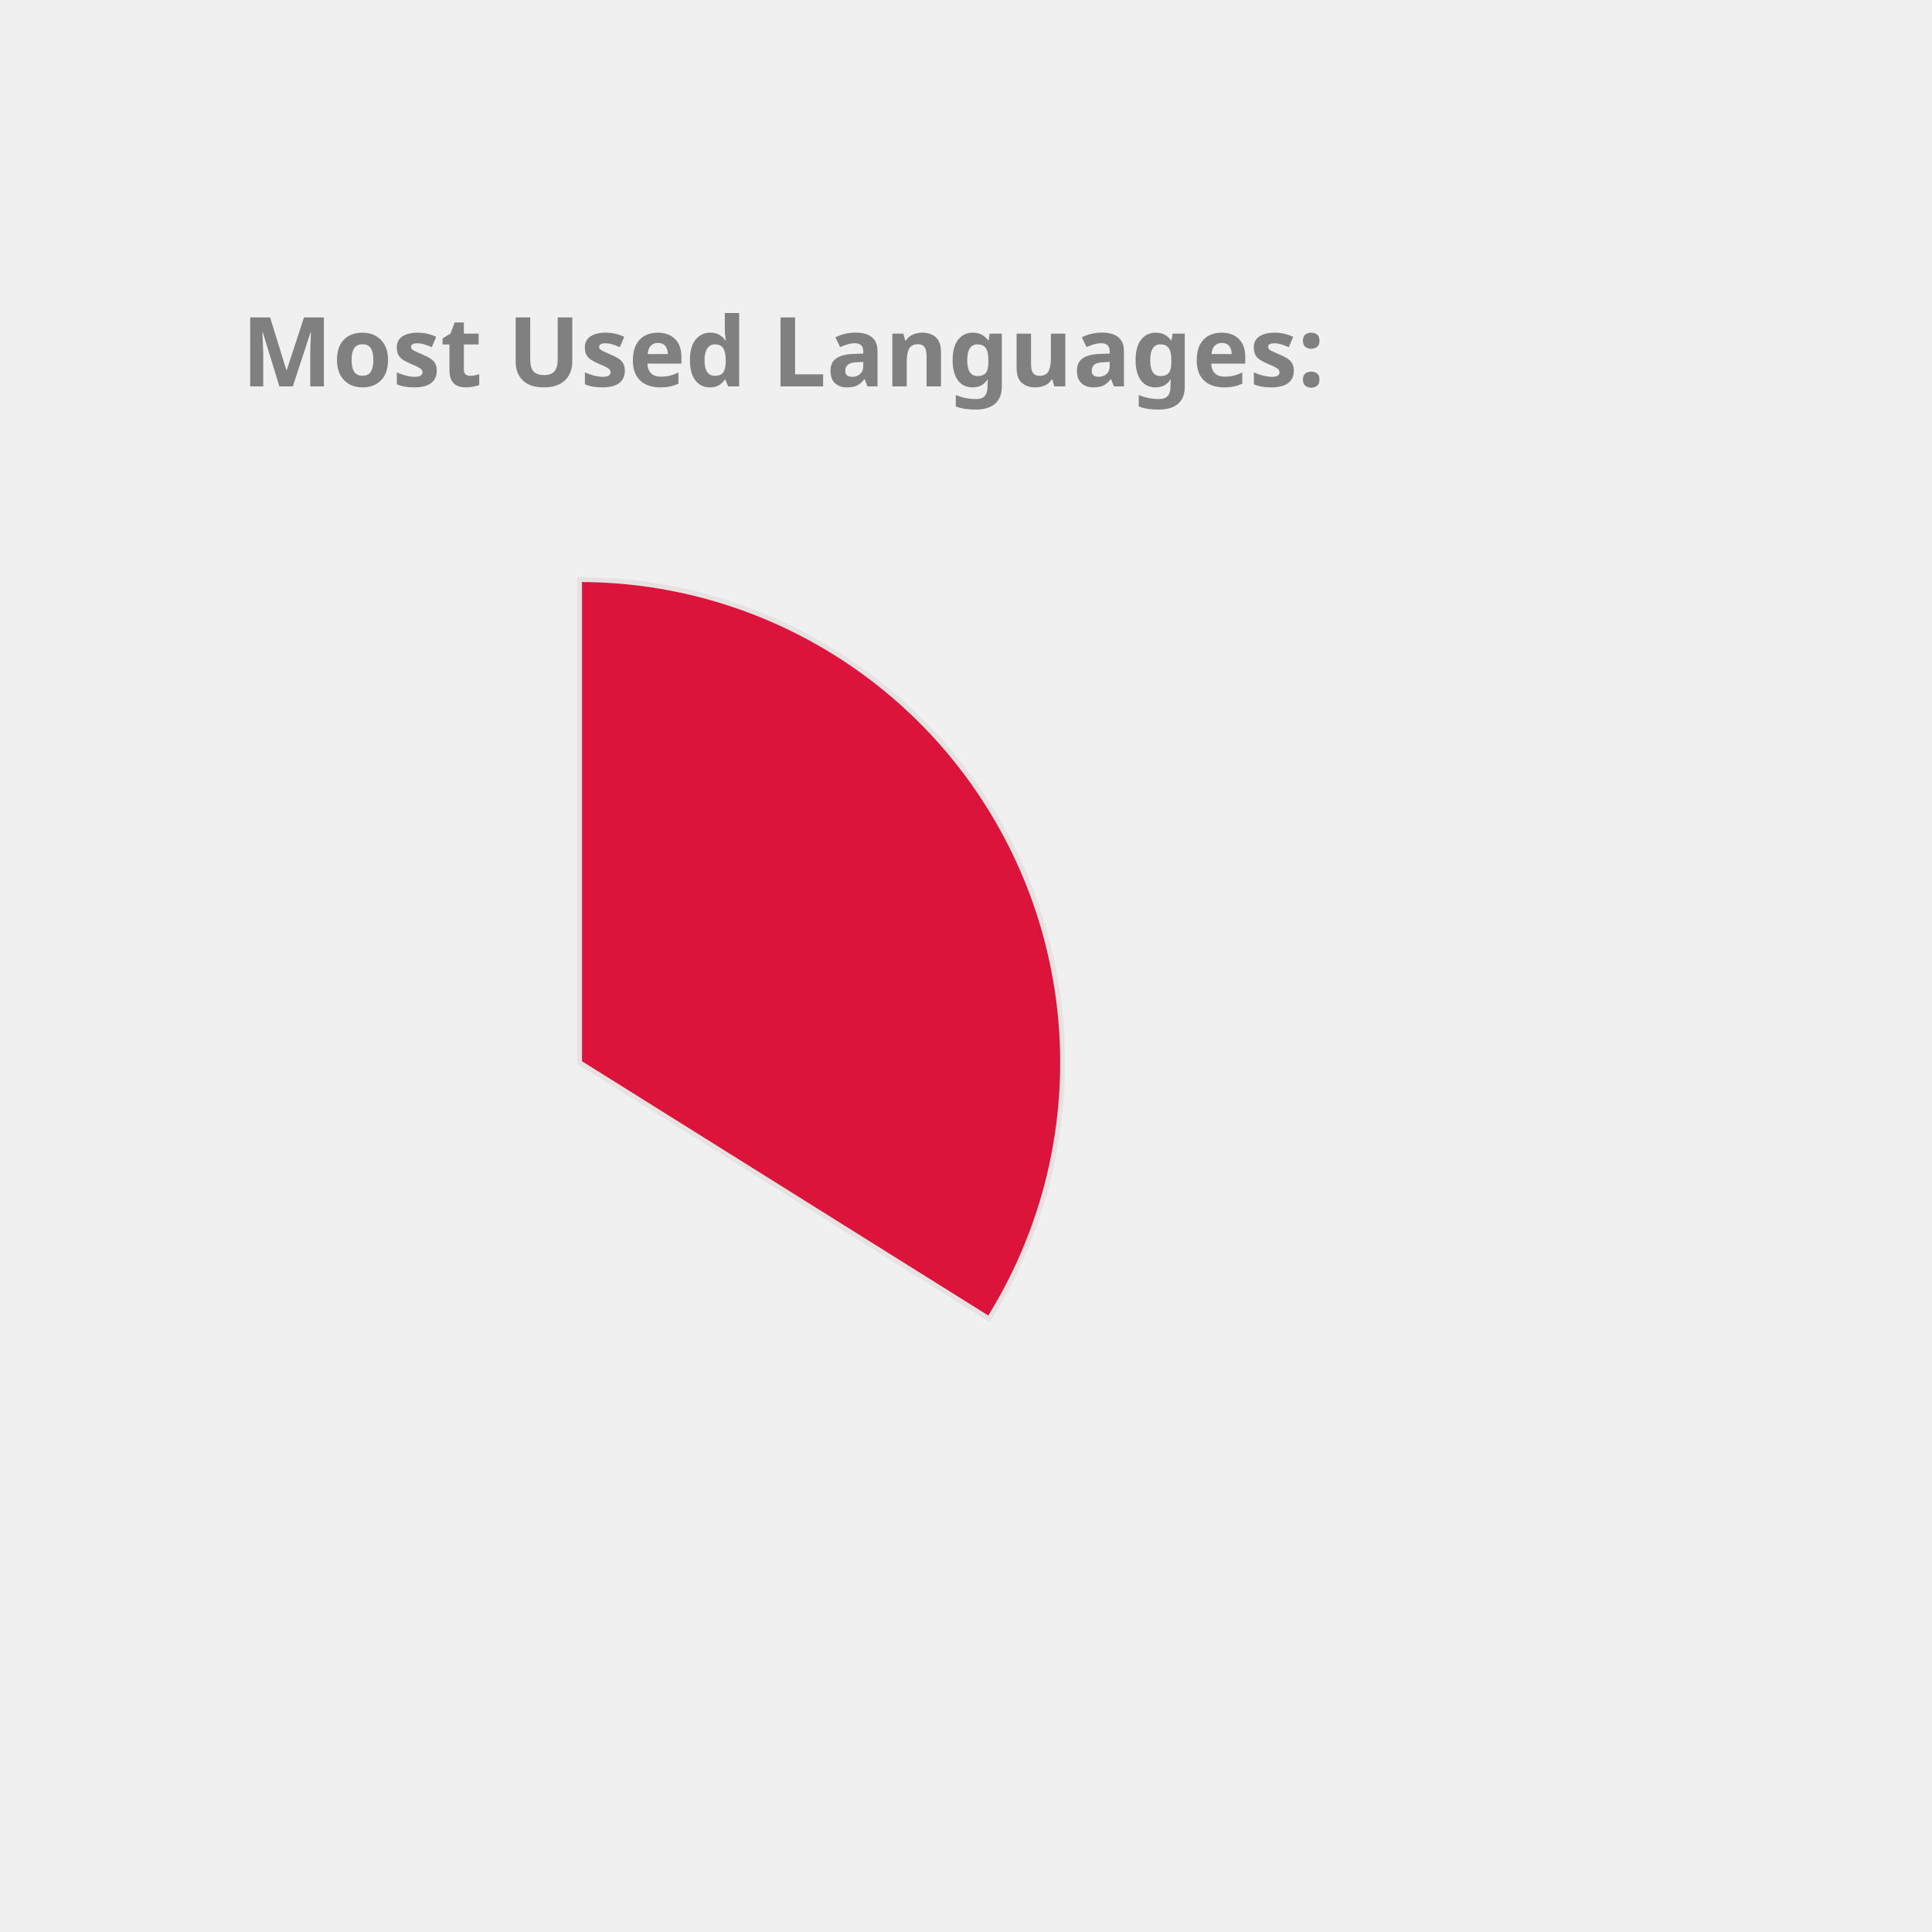
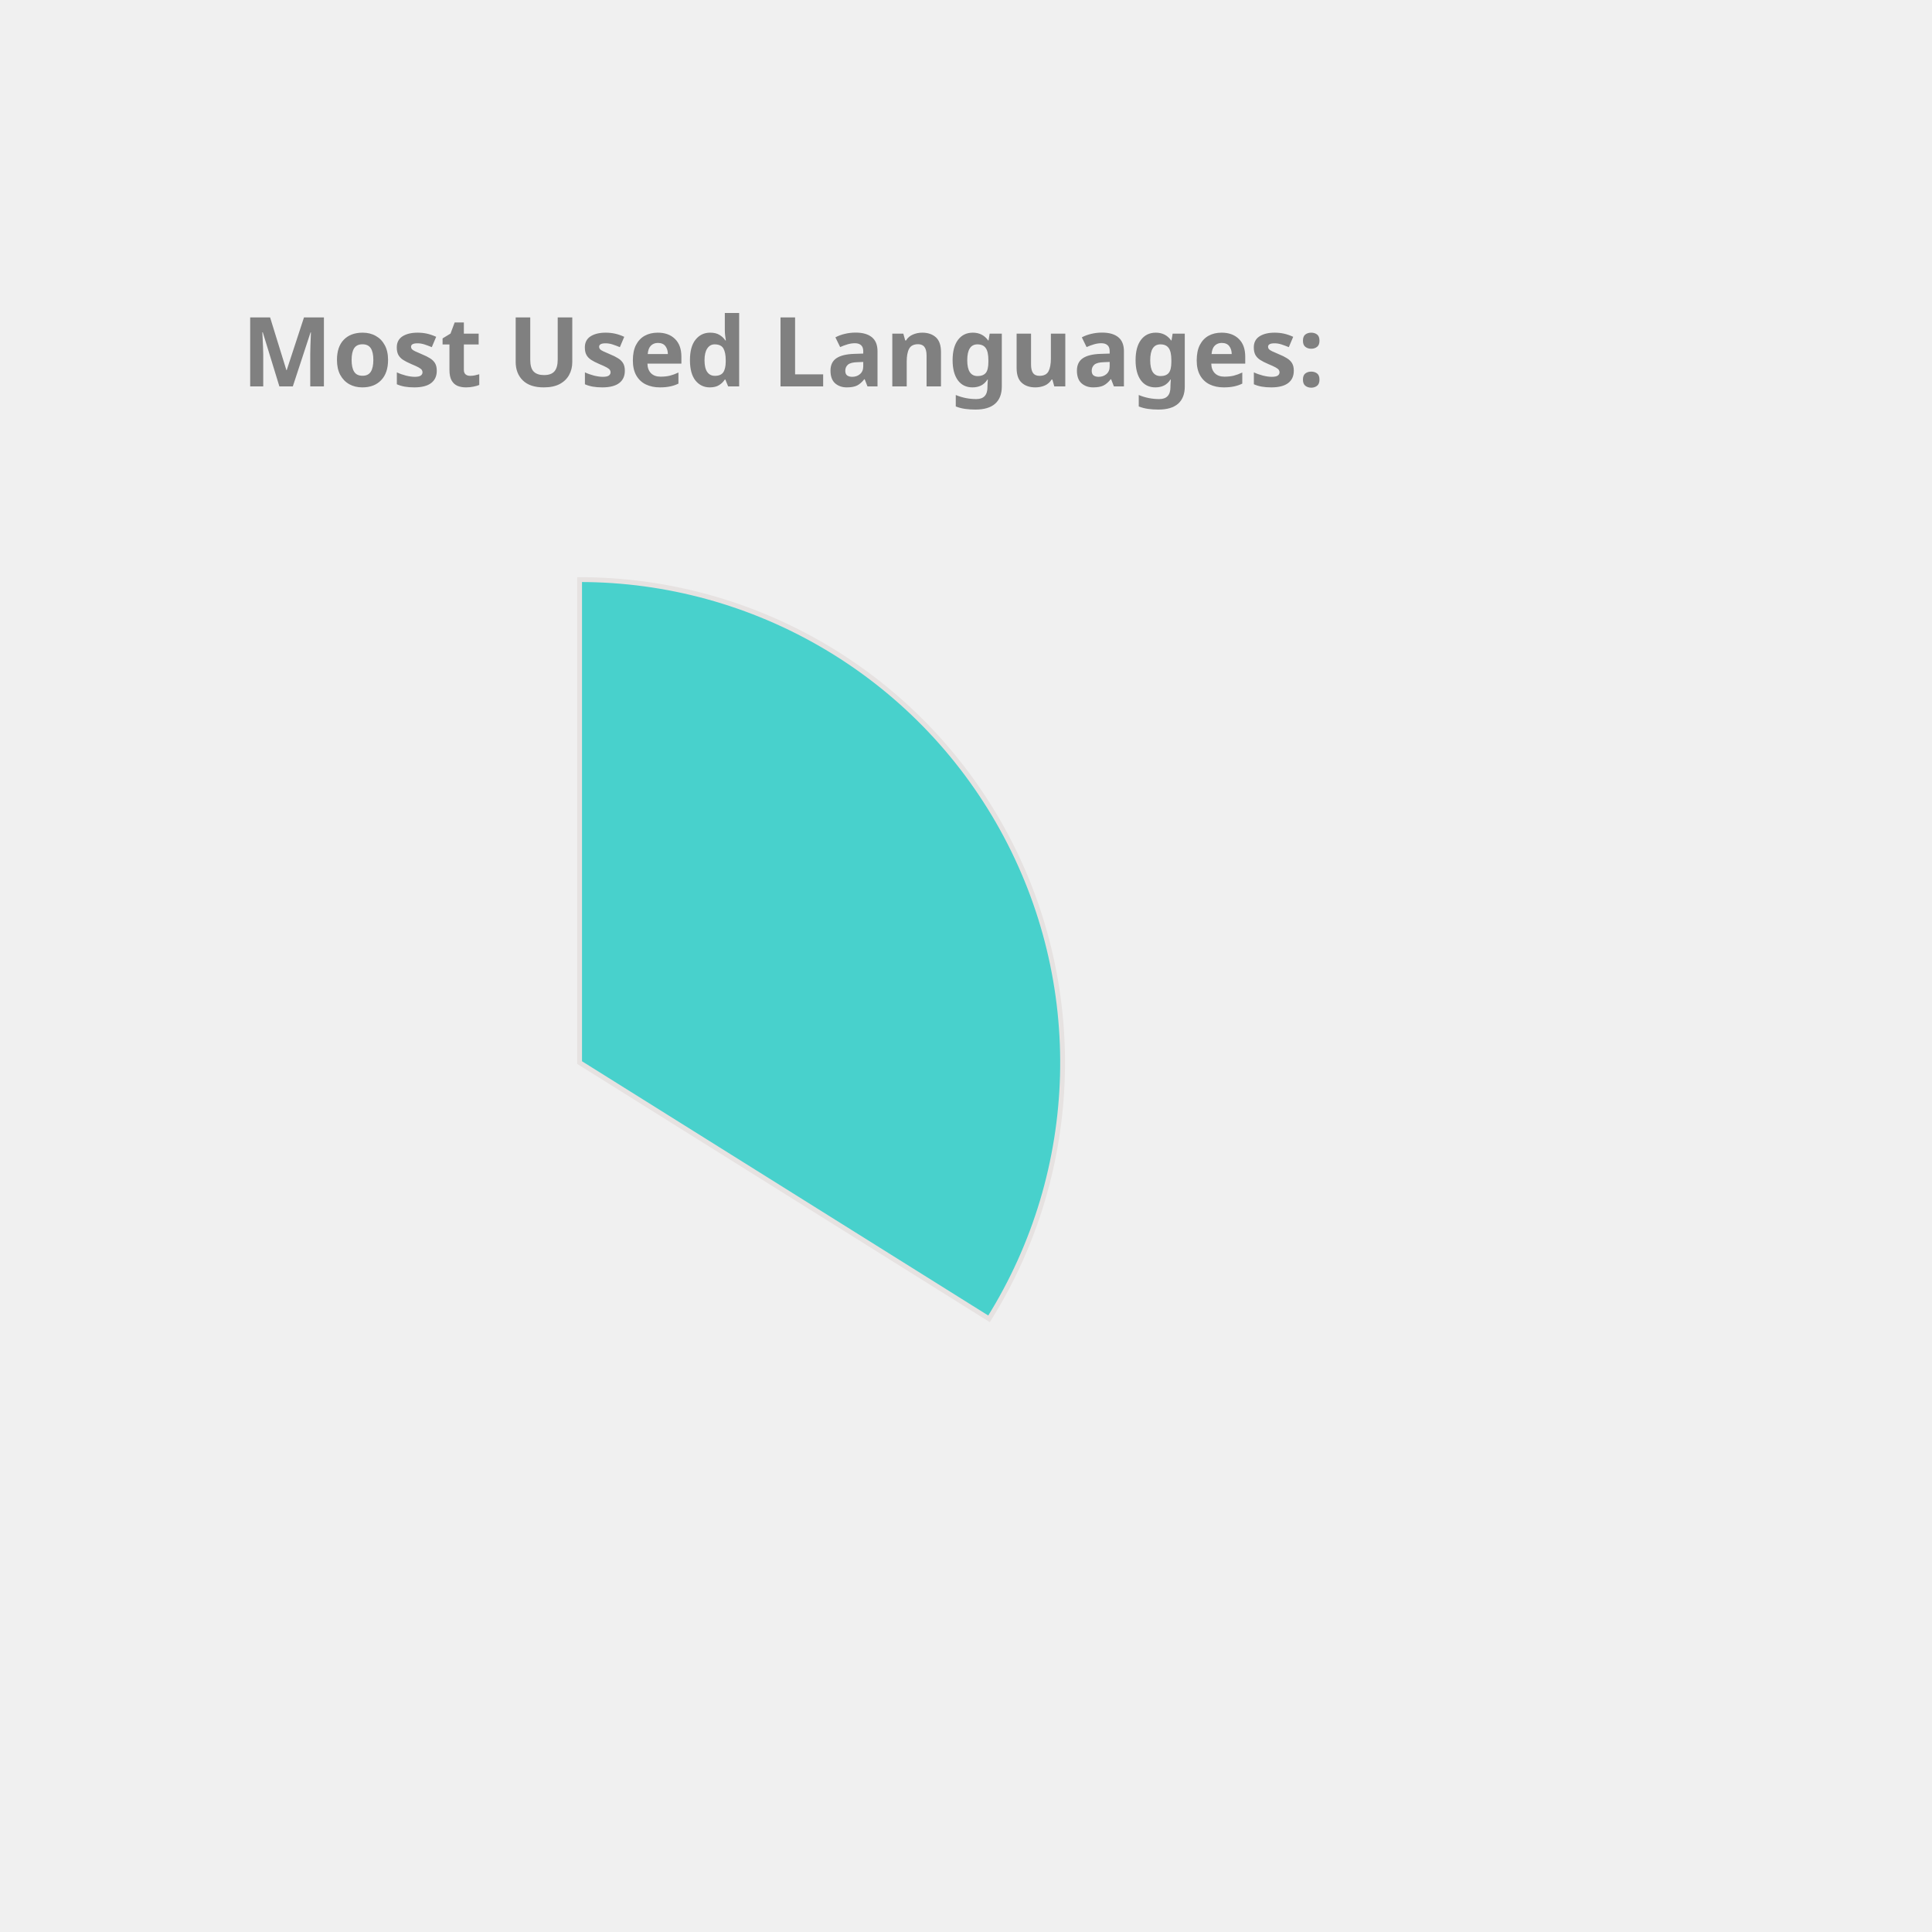
<svg xmlns="http://www.w3.org/2000/svg" height="350px" width="350px" viewBox="0 0 400 400">
  <style> 
        .label {
                font: bold 20px sans-serif;
                color: #404040;
                -webkit-text-stroke: 1px white;
        }

        path {
                stroke: #E6E2E1;
                stroke-width: 1px;
                transform: translate(60px, 100px);
        }

        .path_1 {
                animation: fadeIn 5s linear forwards;
        }

        .path_2 {
                transform: scale(0);
                animation: fadeIn 5s linear forwards 5s;
        }


        
        .path_3 {
                transform: scale(0);
                animation: fadeIn 5s linear forwards 10s;
        }


        .path_4 {
                transform: scale(0);
                animation: fadeIn 5s linear forwards 15s;
        }

        .path_5 {
                transform: scale(0);
                animation: fadeIn 5s linear forwards 20s;
        }

        .path_6 {
                transform: scale(0);
                animation: fadeIn 5s linear forwards 25s;
        }

        .path_7 {
                transform: scale(0);
                animation: fadeIn 5s linear forwards 30s;
        }

        .path_8 {
                transform: scale(0);
                animation: fadeIn 5s linear forwards 35s;
        }

        .path_9 {
                transform: scale(0);
                animation: fadeIn 5s linear forwards 40s;
        }

        .path_10 {
                transform: scale(0);
                animation: fadeIn 5s linear forwards 45s;
        }

        @keyframes fadeIn {
                0% {                        
                        transform: translate(250px, 300px) rotate(0deg) scale(0);
                        
                }
                50% {
                        transform: translate(150px, 220px) rotate(180deg) scale(0.5);
                        
                }
                
                100% {
                        transform: translate(60px, 120px) rotate(360deg) scale(1);
                        
                }
        }
        .txt_1 {
                opacity: 0;
                animation: txtShow 5s linear forwards 0s;
        }

        .txt_2 {
                opacity: 0;
                animation: txtShow 5s linear forwards 5s;
        }

        .txt_3 {
                opacity: 0;
                animation: txtShow 5s linear forwards 10s;
        }

        .txt_4 {
                opacity: 0;
                animation: txtShow 5s linear forwards 15s;
        }

        .txt_5 {
                opacity: 0;
                animation: txtShow 5s linear forwards 20s;
        }

        .txt_6 {
                opacity: 0;
                animation: txtShow 5s linear forwards 25s;
        }

        .txt_7 {
                opacity: 0;
                animation: txtShow 5s linear forwards 30s;
        }

        .txt_8 {
                opacity: 0;
                animation: txtShow 5s linear forwards 35s;
        }

        .txt_9 {
                opacity: 0;
                animation: txtShow 5s linear forwards 40s;
        }

        .txt_10 {
                opacity: 0;
                animation: txtShow 5s linear forwards 45s;
        }

        @keyframes txtShow {
                0% {                        
                        opacity: 0;
                        transform: translate(0px, 0px) scale(0);
                }
                100% {
                        opacity: 1;
                        transform: translate(0px, 0px) scale(1);
                        
                }
        }
</style>
-   <path class="path_1" d="M 60,120 L 60,20 A 100,100 0 0 1 144.768,173.051 Z" fill="Crimson" stroke="#fff" stroke-width="2" />
-   <text class="txt_1" x="260" y="150" fill="Crimson" stroke="Crimson" stroke-width="1">TypeScript</text>
-   <path class="path_2" d="M 60,120 L 144.768,173.051 A 100,100 0 0 1 -11.594,189.817 Z" fill="RoyalBlue" stroke="#fff" stroke-width="2" />
-   <text class="txt_2" x="260" y="170" fill="RoyalBlue" stroke="RoyalBlue" stroke-width="1">Java</text>
-   <path class="path_3" d="M 60,120 L -11.594,189.817 A 100,100 0 0 1 -34.299,86.718 Z" fill="Orchid" stroke="#fff" stroke-width="2" />
-   <text class="txt_3" x="260" y="190" fill="Orchid" stroke="Orchid" stroke-width="1">JavaScript</text>
-   <path class="path_4" d="M 60,120 L -34.299,86.718 A 100,100 0 0 1 -23.06,64.312 Z" fill="Gold" stroke="#fff" stroke-width="2" />
-   <text class="txt_4" x="260" y="210" fill="Gold" stroke="Gold" stroke-width="1">HTML</text>
-   <path class="path_5" d="M 60,120 L -23.06,64.312 A 100,100 0 0 1 -10.265,48.846 Z" fill="Coral" stroke="#fff" stroke-width="2" />
-   <text class="txt_5" x="260" y="230" fill="Coral" stroke="Coral" stroke-width="1">Sass</text>
-   <path class="path_6" d="M 60,120 L -10.265,48.846 A 100,100 0 0 1 4.312,36.94 Z" fill="MediumSlateBlue" stroke="#fff" stroke-width="2" />
-   <text class="txt_6" x="260" y="250" fill="MediumSlateBlue" stroke="MediumSlateBlue" stroke-width="1">CSS</text>
-   <path class="path_7" d="M 60,120 L 4.312,36.94 A 100,100 0 0 1 19.709,28.476 Z" fill="LightSeaGreen" stroke="#fff" stroke-width="2" />
-   <text class="txt_7" x="260" y="270" fill="LightSeaGreen" stroke="LightSeaGreen" stroke-width="1">MATLAB</text>
-   <path class="path_8" d="M 60,120 L 19.709,28.476 A 100,100 0 0 1 29.098,24.894 Z" fill="CornflowerBlue" stroke="#fff" stroke-width="2" />
-   <text class="txt_8" x="260" y="290" fill="CornflowerBlue" stroke="CornflowerBlue" stroke-width="1">C++</text>
-   <path class="path_9" d="M 60,120 L 29.098,24.894 A 100,100 0 0 1 36.35,22.837 Z" fill="DodgerBlue" stroke="#fff" stroke-width="2" />
-   <text class="txt_9" x="260" y="310" fill="DodgerBlue" stroke="DodgerBlue" stroke-width="1">Python</text>
-   <path class="path_10" d="M 60,120 L 36.35,22.837 A 100,100 0 0 1 43.117,21.436 Z" fill="Salmon" stroke="#fff" stroke-width="2" />
-   <text class="txt_10" x="260" y="330" fill="Salmon" stroke="Salmon" stroke-width="1">Batchfile</text>
+   <path class="path_1" d="M 60,120 L 60,20 A 100,100 0 0 1 144.768,173.051 Z" fill="MediumTurquoise" stroke="#fff" stroke-width="2" />
+   <text class="txt_1" x="260" y="150" fill="MediumTurquoise" stroke="MediumTurquoise" stroke-width="1">TypeScript</text>
+   <path class="path_2" d="M 60,120 L 144.768,173.051 A 100,100 0 0 1 -11.594,189.817 Z" fill="Orchid" stroke="#fff" stroke-width="2" />
+   <text class="txt_2" x="260" y="170" fill="Orchid" stroke="Orchid" stroke-width="1">Java</text>
+   <path class="path_3" d="M 60,120 L -11.594,189.817 A 100,100 0 0 1 -34.299,86.718 Z" fill="Coral" stroke="#fff" stroke-width="2" />
+   <text class="txt_3" x="260" y="190" fill="Coral" stroke="Coral" stroke-width="1">JavaScript</text>
+   <path class="path_4" d="M 60,120 L -34.299,86.718 A 100,100 0 0 1 -23.06,64.312 Z" fill="IndianRed" stroke="#fff" stroke-width="2" />
+   <text class="txt_4" x="260" y="210" fill="IndianRed" stroke="IndianRed" stroke-width="1">HTML</text>
+   <path class="path_5" d="M 60,120 L -23.06,64.312 A 100,100 0 0 1 -10.265,48.846 Z" fill="Crimson" stroke="#fff" stroke-width="2" />
+   <text class="txt_5" x="260" y="230" fill="Crimson" stroke="Crimson" stroke-width="1">Sass</text>
+   <path class="path_6" d="M 60,120 L -10.265,48.846 A 100,100 0 0 1 4.312,36.94 Z" fill="LightSeaGreen" stroke="#fff" stroke-width="2" />
+   <text class="txt_6" x="260" y="250" fill="LightSeaGreen" stroke="LightSeaGreen" stroke-width="1">CSS</text>
+   <path class="path_7" d="M 60,120 L 4.312,36.94 A 100,100 0 0 1 19.709,28.476 Z" fill="Salmon" stroke="#fff" stroke-width="2" />
+   <text class="txt_7" x="260" y="270" fill="Salmon" stroke="Salmon" stroke-width="1">MATLAB</text>
+   <path class="path_8" d="M 60,120 L 19.709,28.476 A 100,100 0 0 1 29.098,24.894 Z" fill="Gold" stroke="#fff" stroke-width="2" />
+   <text class="txt_8" x="260" y="290" fill="Gold" stroke="Gold" stroke-width="1">C++</text>
+   <path class="path_9" d="M 60,120 L 29.098,24.894 A 100,100 0 0 1 36.35,22.837 Z" fill="CornflowerBlue" stroke="#fff" stroke-width="2" />
+   <text class="txt_9" x="260" y="310" fill="CornflowerBlue" stroke="CornflowerBlue" stroke-width="1">Python</text>
+   <path class="path_10" d="M 60,120 L 36.35,22.837 A 100,100 0 0 1 43.117,21.436 Z" fill="RosyBrown" stroke="#fff" stroke-width="2" />
+   <text class="txt_10" x="260" y="330" fill="RosyBrown" stroke="RosyBrown" stroke-width="1">Batchfile</text>
  <g class="label">
    <text x="50" y="80" fill="grey">Most Used Languages:</text>
  </g>
</svg>
